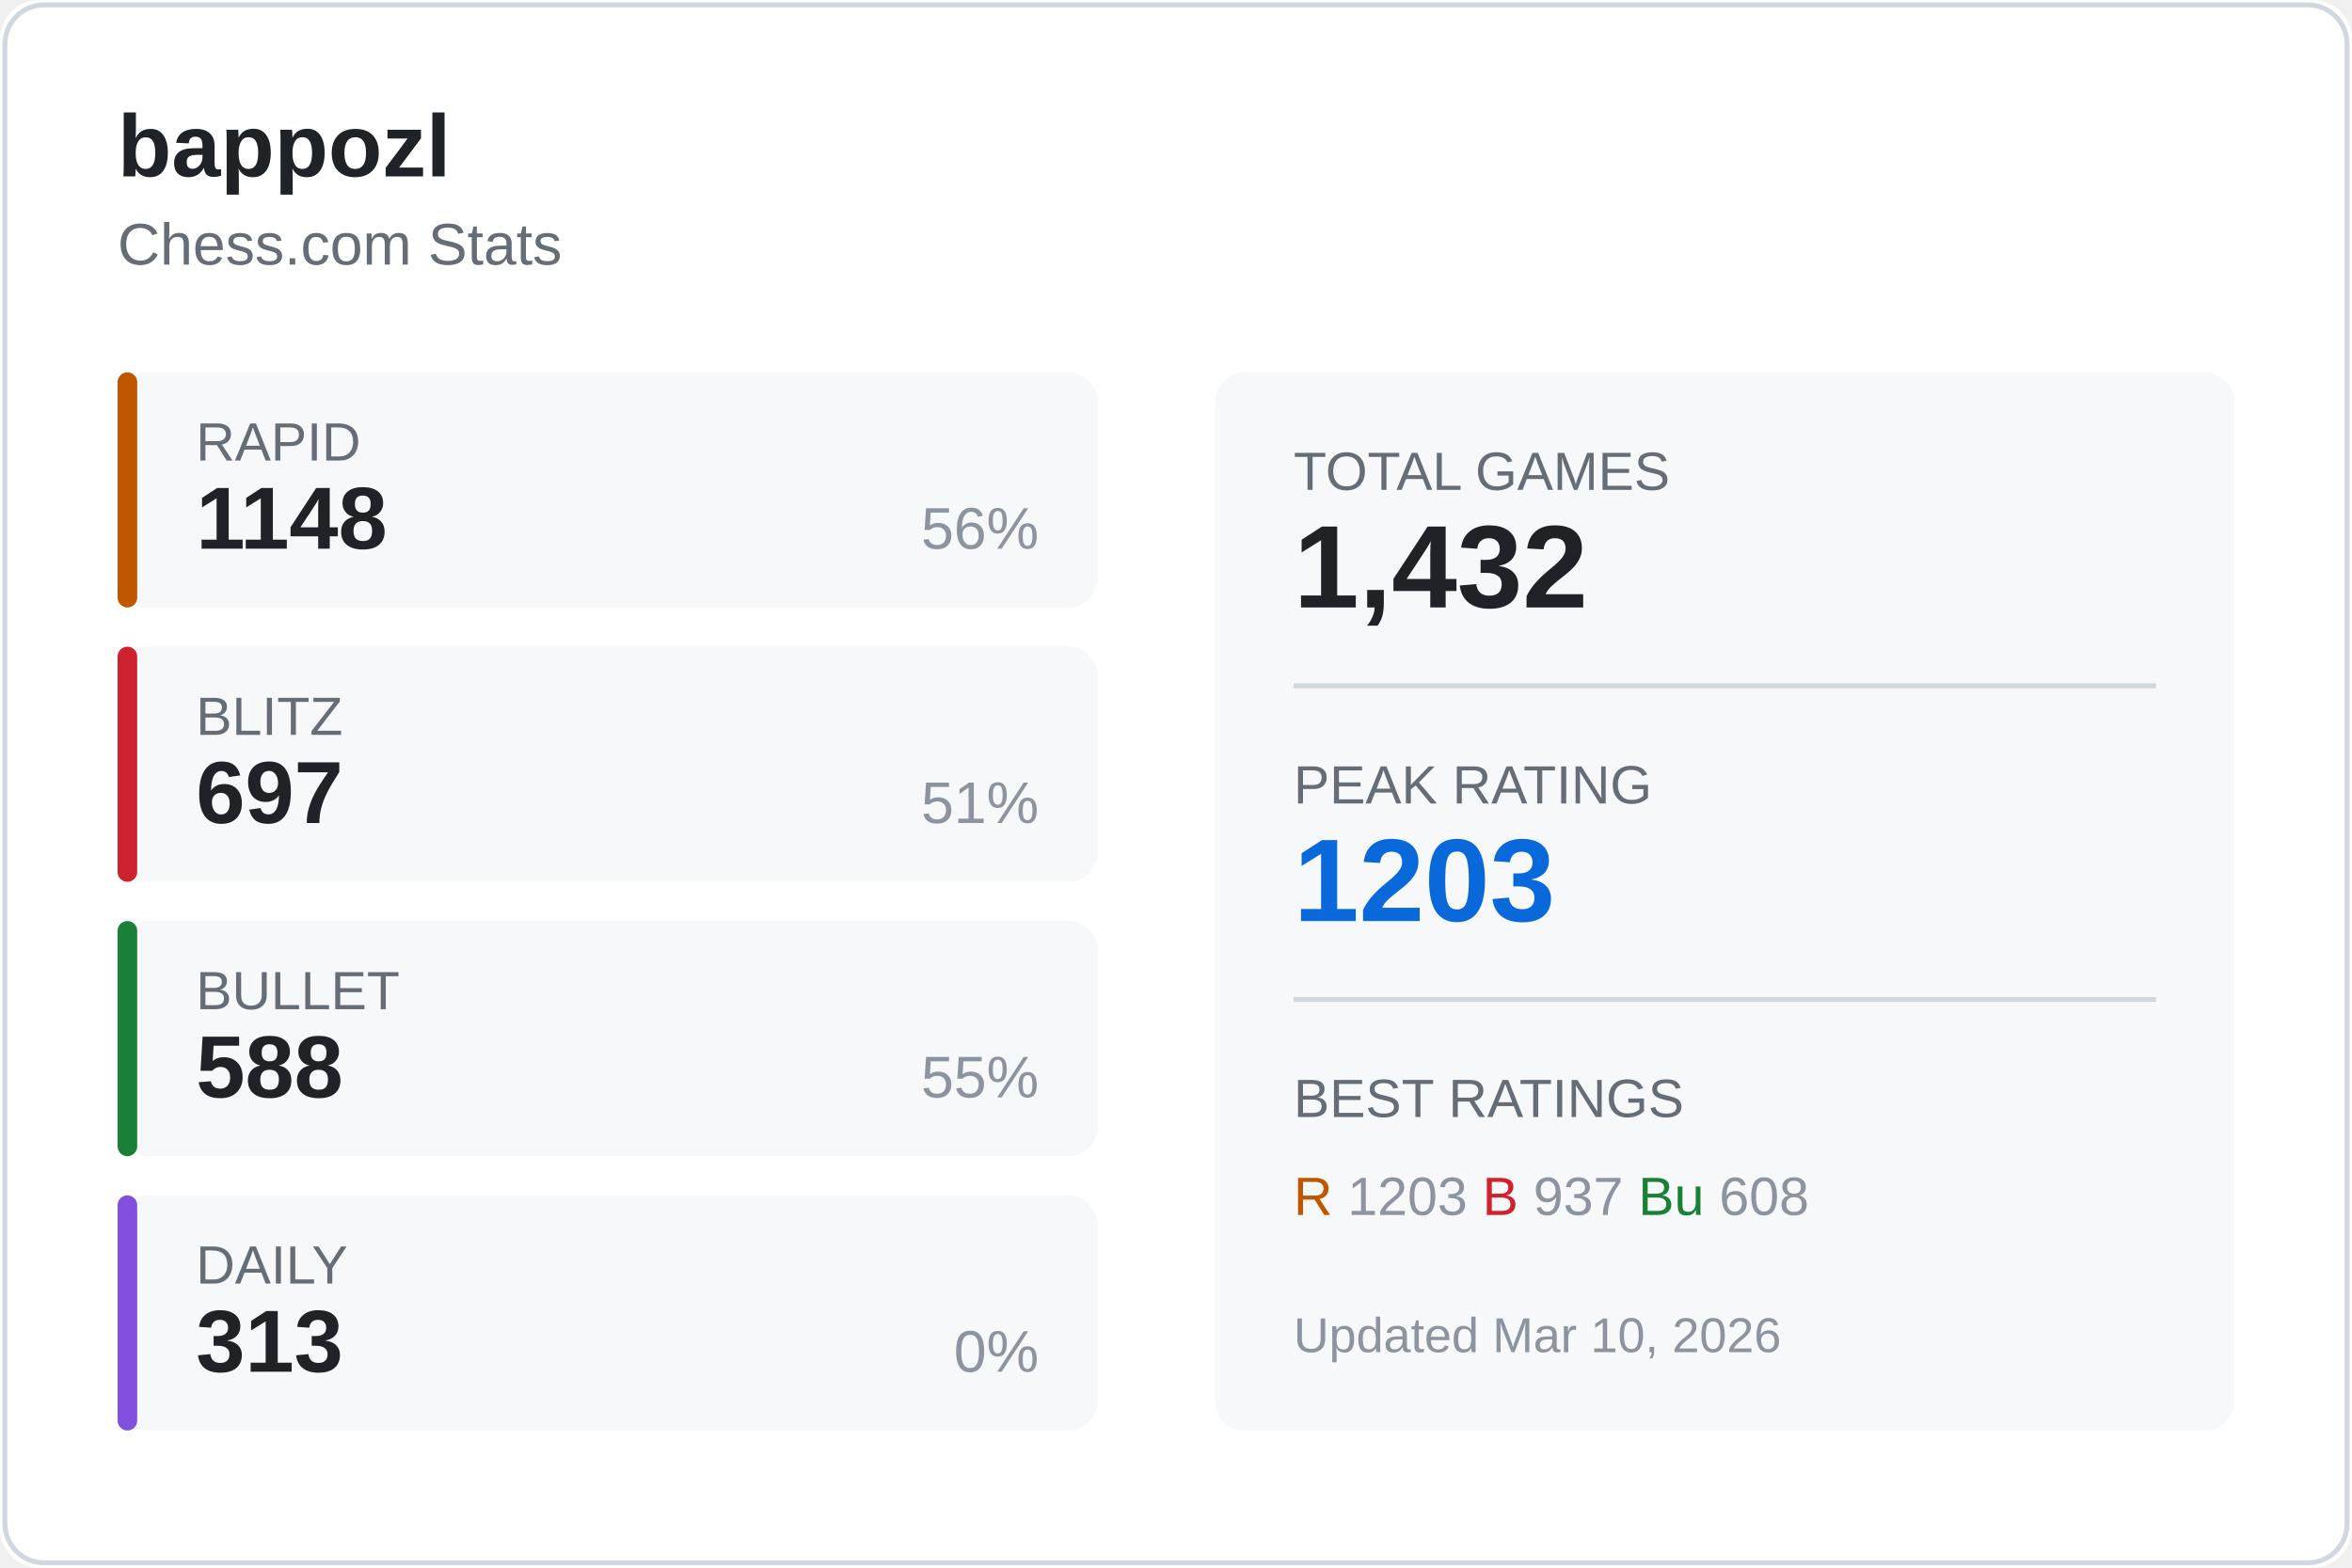
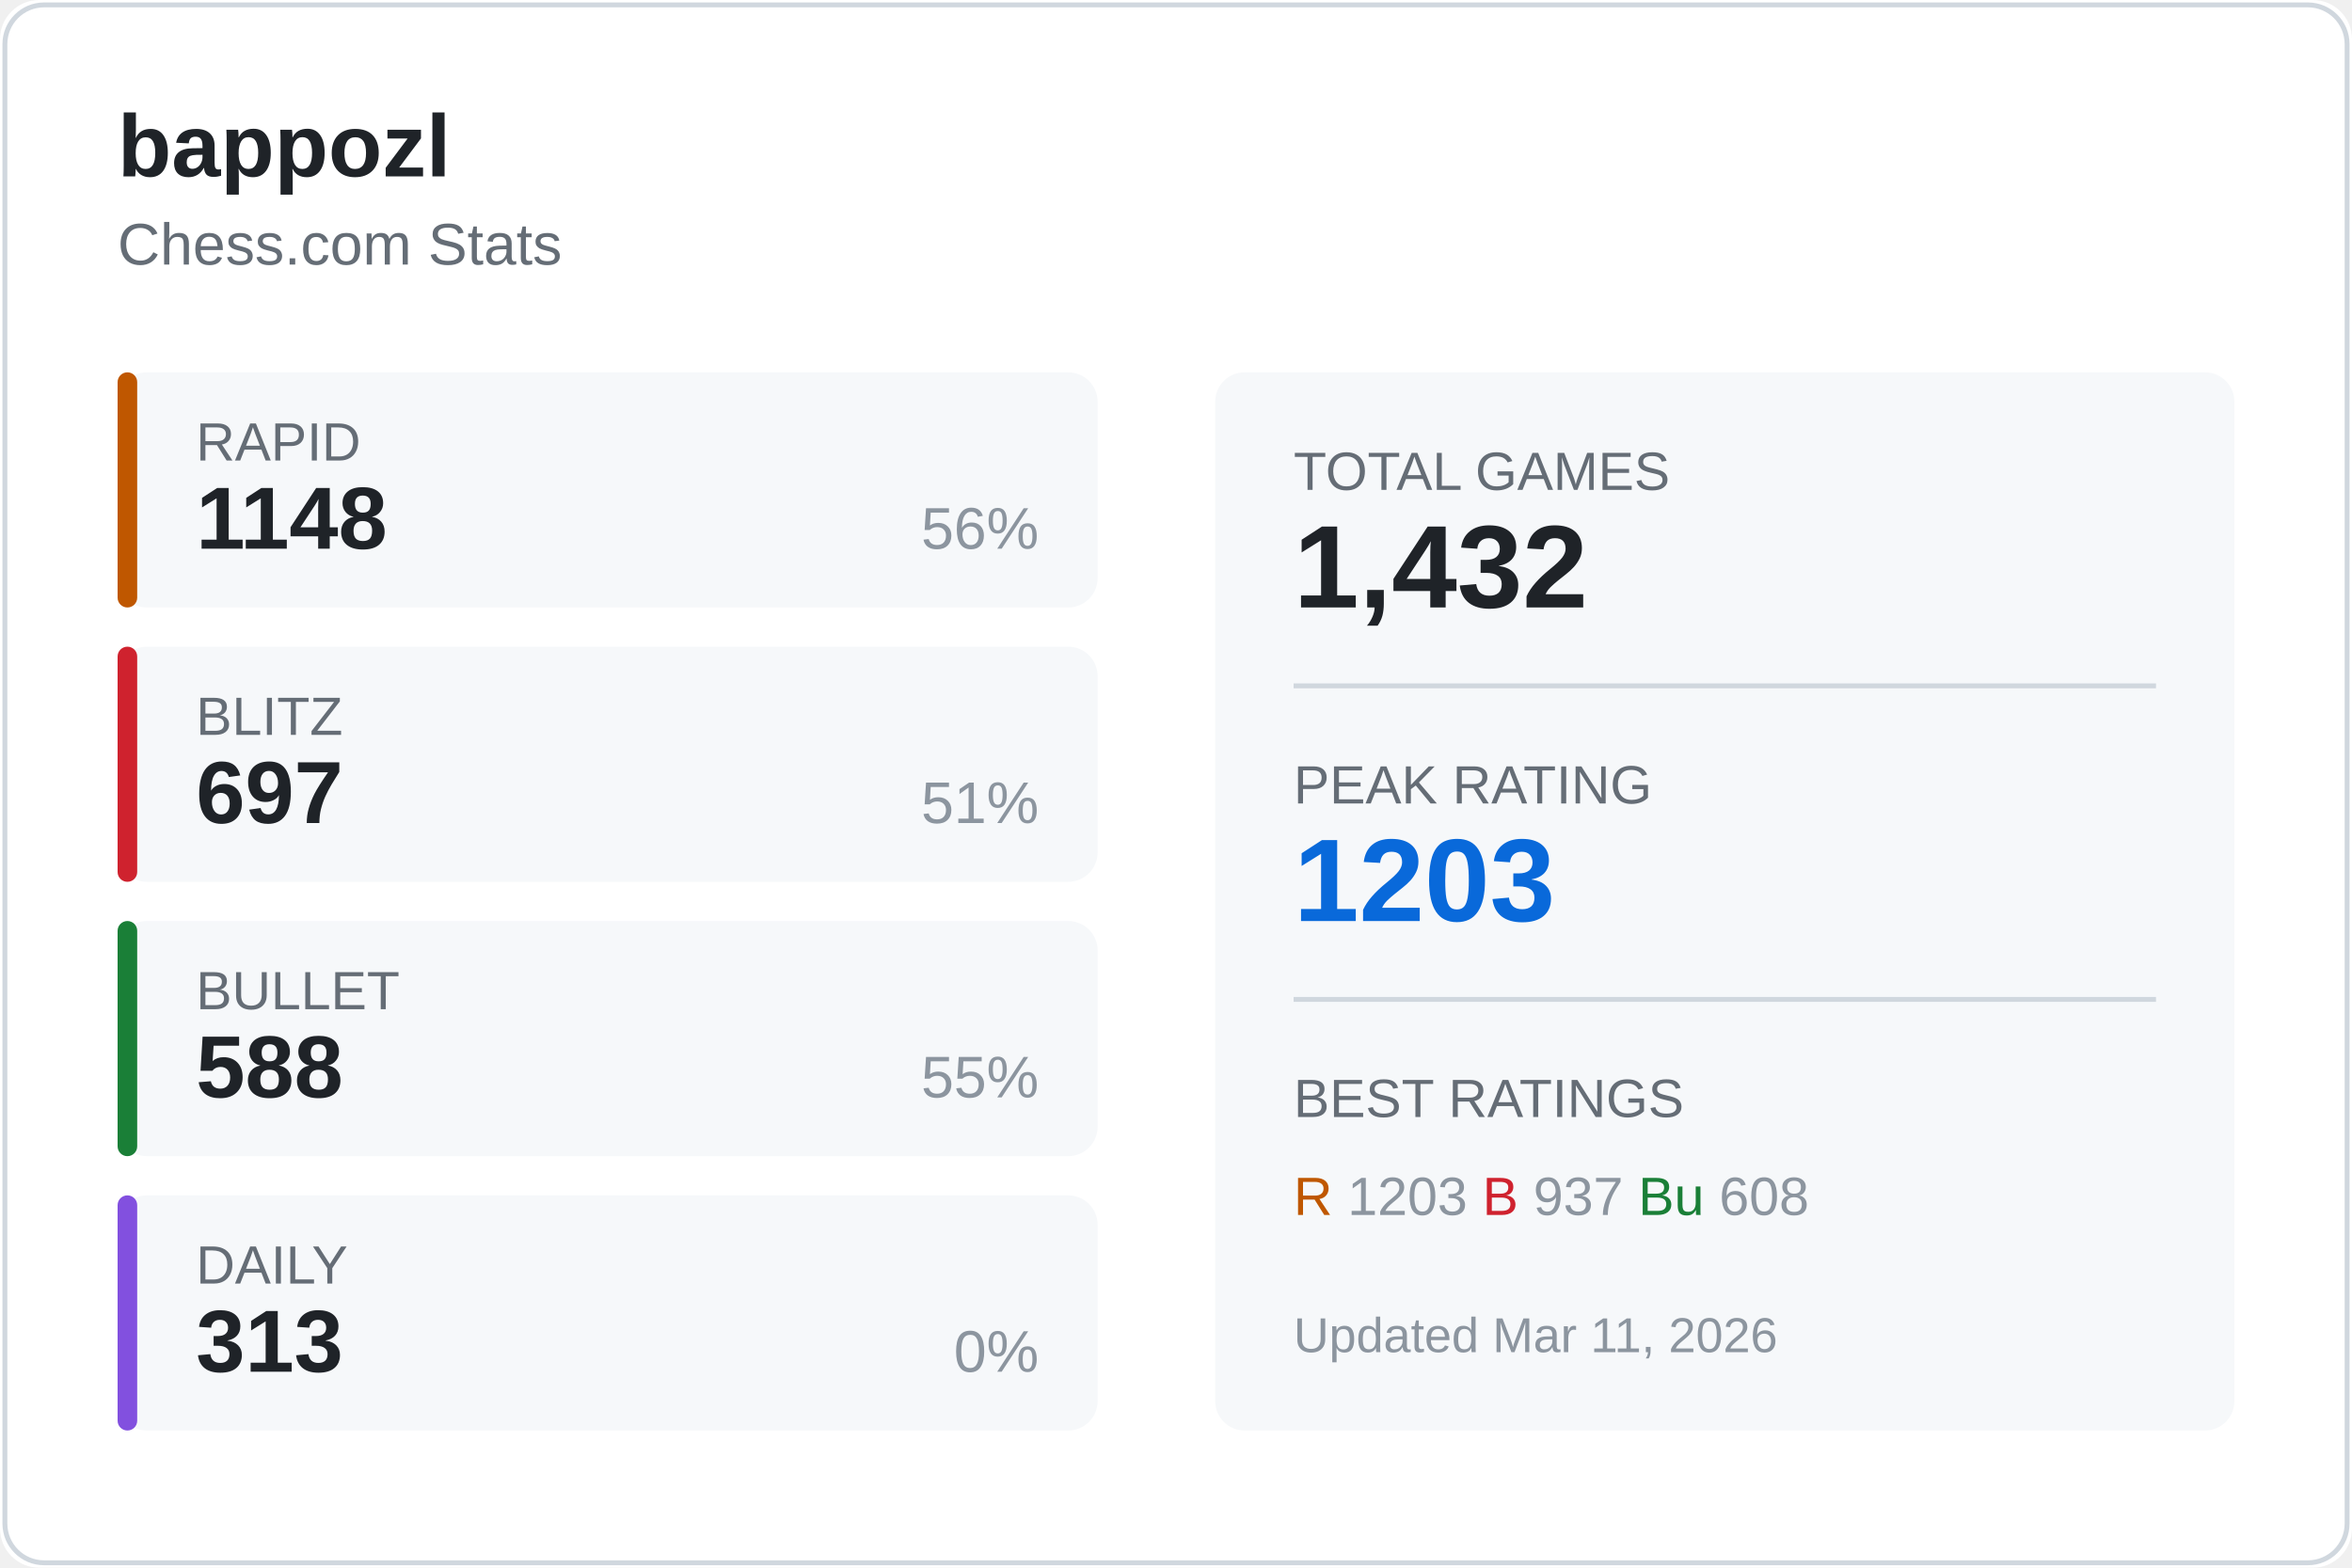
<svg xmlns="http://www.w3.org/2000/svg" width="480" height="320">
  <rect width="480" height="320" fill="#ffffff" rx="8" />
  <rect x="1" y="1" width="478" height="318" fill="none" stroke="#d0d7de" rx="8" />
  <text x="24" y="36" fill="#1f2328" font-size="18" font-weight="600" font-family="Segoe UI, Arial, sans-serif">
    bappozl
  </text>
  <text x="24" y="54" fill="#656d76" font-size="12" font-family="Segoe UI, Arial, sans-serif">
    Chess.com Stats
  </text>
  <g transform="translate(24, 76)">
    <rect width="200" height="48" fill="#f6f8fa" rx="6" />
    <rect width="4" height="48" fill="#bf5700" rx="2" />
    <text x="16" y="18" fill="#656d76" font-size="11" font-family="Segoe UI, Arial, sans-serif">RAPID</text>
    <text x="16" y="36" fill="#1f2328" font-size="18" font-weight="600" font-family="Segoe UI, Arial, sans-serif">1148</text>
    <text x="188" y="36" fill="#8c959f" font-size="12" font-family="Segoe UI, Arial, sans-serif" text-anchor="end">56%</text>
  </g>
  <g transform="translate(24, 132)">
    <rect width="200" height="48" fill="#f6f8fa" rx="6" />
    <rect width="4" height="48" fill="#cf222e" rx="2" />
    <text x="16" y="18" fill="#656d76" font-size="11" font-family="Segoe UI, Arial, sans-serif">BLITZ</text>
    <text x="16" y="36" fill="#1f2328" font-size="18" font-weight="600" font-family="Segoe UI, Arial, sans-serif">697</text>
    <text x="188" y="36" fill="#8c959f" font-size="12" font-family="Segoe UI, Arial, sans-serif" text-anchor="end">51%</text>
  </g>
  <g transform="translate(24, 188)">
    <rect width="200" height="48" fill="#f6f8fa" rx="6" />
    <rect width="4" height="48" fill="#1a7f37" rx="2" />
    <text x="16" y="18" fill="#656d76" font-size="11" font-family="Segoe UI, Arial, sans-serif">BULLET</text>
    <text x="16" y="36" fill="#1f2328" font-size="18" font-weight="600" font-family="Segoe UI, Arial, sans-serif">588</text>
    <text x="188" y="36" fill="#8c959f" font-size="12" font-family="Segoe UI, Arial, sans-serif" text-anchor="end">55%</text>
  </g>
  <g transform="translate(24, 244)">
    <rect width="200" height="48" fill="#f6f8fa" rx="6" />
    <rect width="4" height="48" fill="#8250df" rx="2" />
    <text x="16" y="18" fill="#656d76" font-size="11" font-family="Segoe UI, Arial, sans-serif">DAILY</text>
    <text x="16" y="36" fill="#1f2328" font-size="18" font-weight="600" font-family="Segoe UI, Arial, sans-serif">313</text>
    <text x="188" y="36" fill="#8c959f" font-size="12" font-family="Segoe UI, Arial, sans-serif" text-anchor="end">0%</text>
  </g>
  <g transform="translate(248, 76)">
    <rect width="208" height="216" fill="#f6f8fa" rx="6" />
    <text x="16" y="24" fill="#656d76" font-size="11" font-family="Segoe UI, Arial, sans-serif">TOTAL GAMES</text>
    <text x="16" y="48" fill="#1f2328" font-size="24" font-weight="600" font-family="Segoe UI, Arial, sans-serif">1,432</text>
    <line x1="16" y1="64" x2="192" y2="64" stroke="#d0d7de" />
    <text x="16" y="88" fill="#656d76" font-size="11" font-family="Segoe UI, Arial, sans-serif">PEAK RATING</text>
    <text x="16" y="112" fill="#0969da" font-size="24" font-weight="600" font-family="Segoe UI, Arial, sans-serif">1203</text>
    <line x1="16" y1="128" x2="192" y2="128" stroke="#d0d7de" />
    <text x="16" y="152" fill="#656d76" font-size="11" font-family="Segoe UI, Arial, sans-serif">BEST RATINGS</text>
    <text x="16" y="172" fill="#8c959f" font-size="11" font-family="Segoe UI, Arial, sans-serif">
      <tspan fill="#bf5700">R</tspan> 1203
      <tspan fill="#cf222e">B</tspan> 937
      <tspan fill="#1a7f37">Bu</tspan> 608
    </text>
    <text x="16" y="200" fill="#8c959f" font-size="10" font-family="Segoe UI, Arial, sans-serif">
-       Updated Mar 10, 2026
+       Updated Mar 11, 2026
    </text>
  </g>
</svg>
